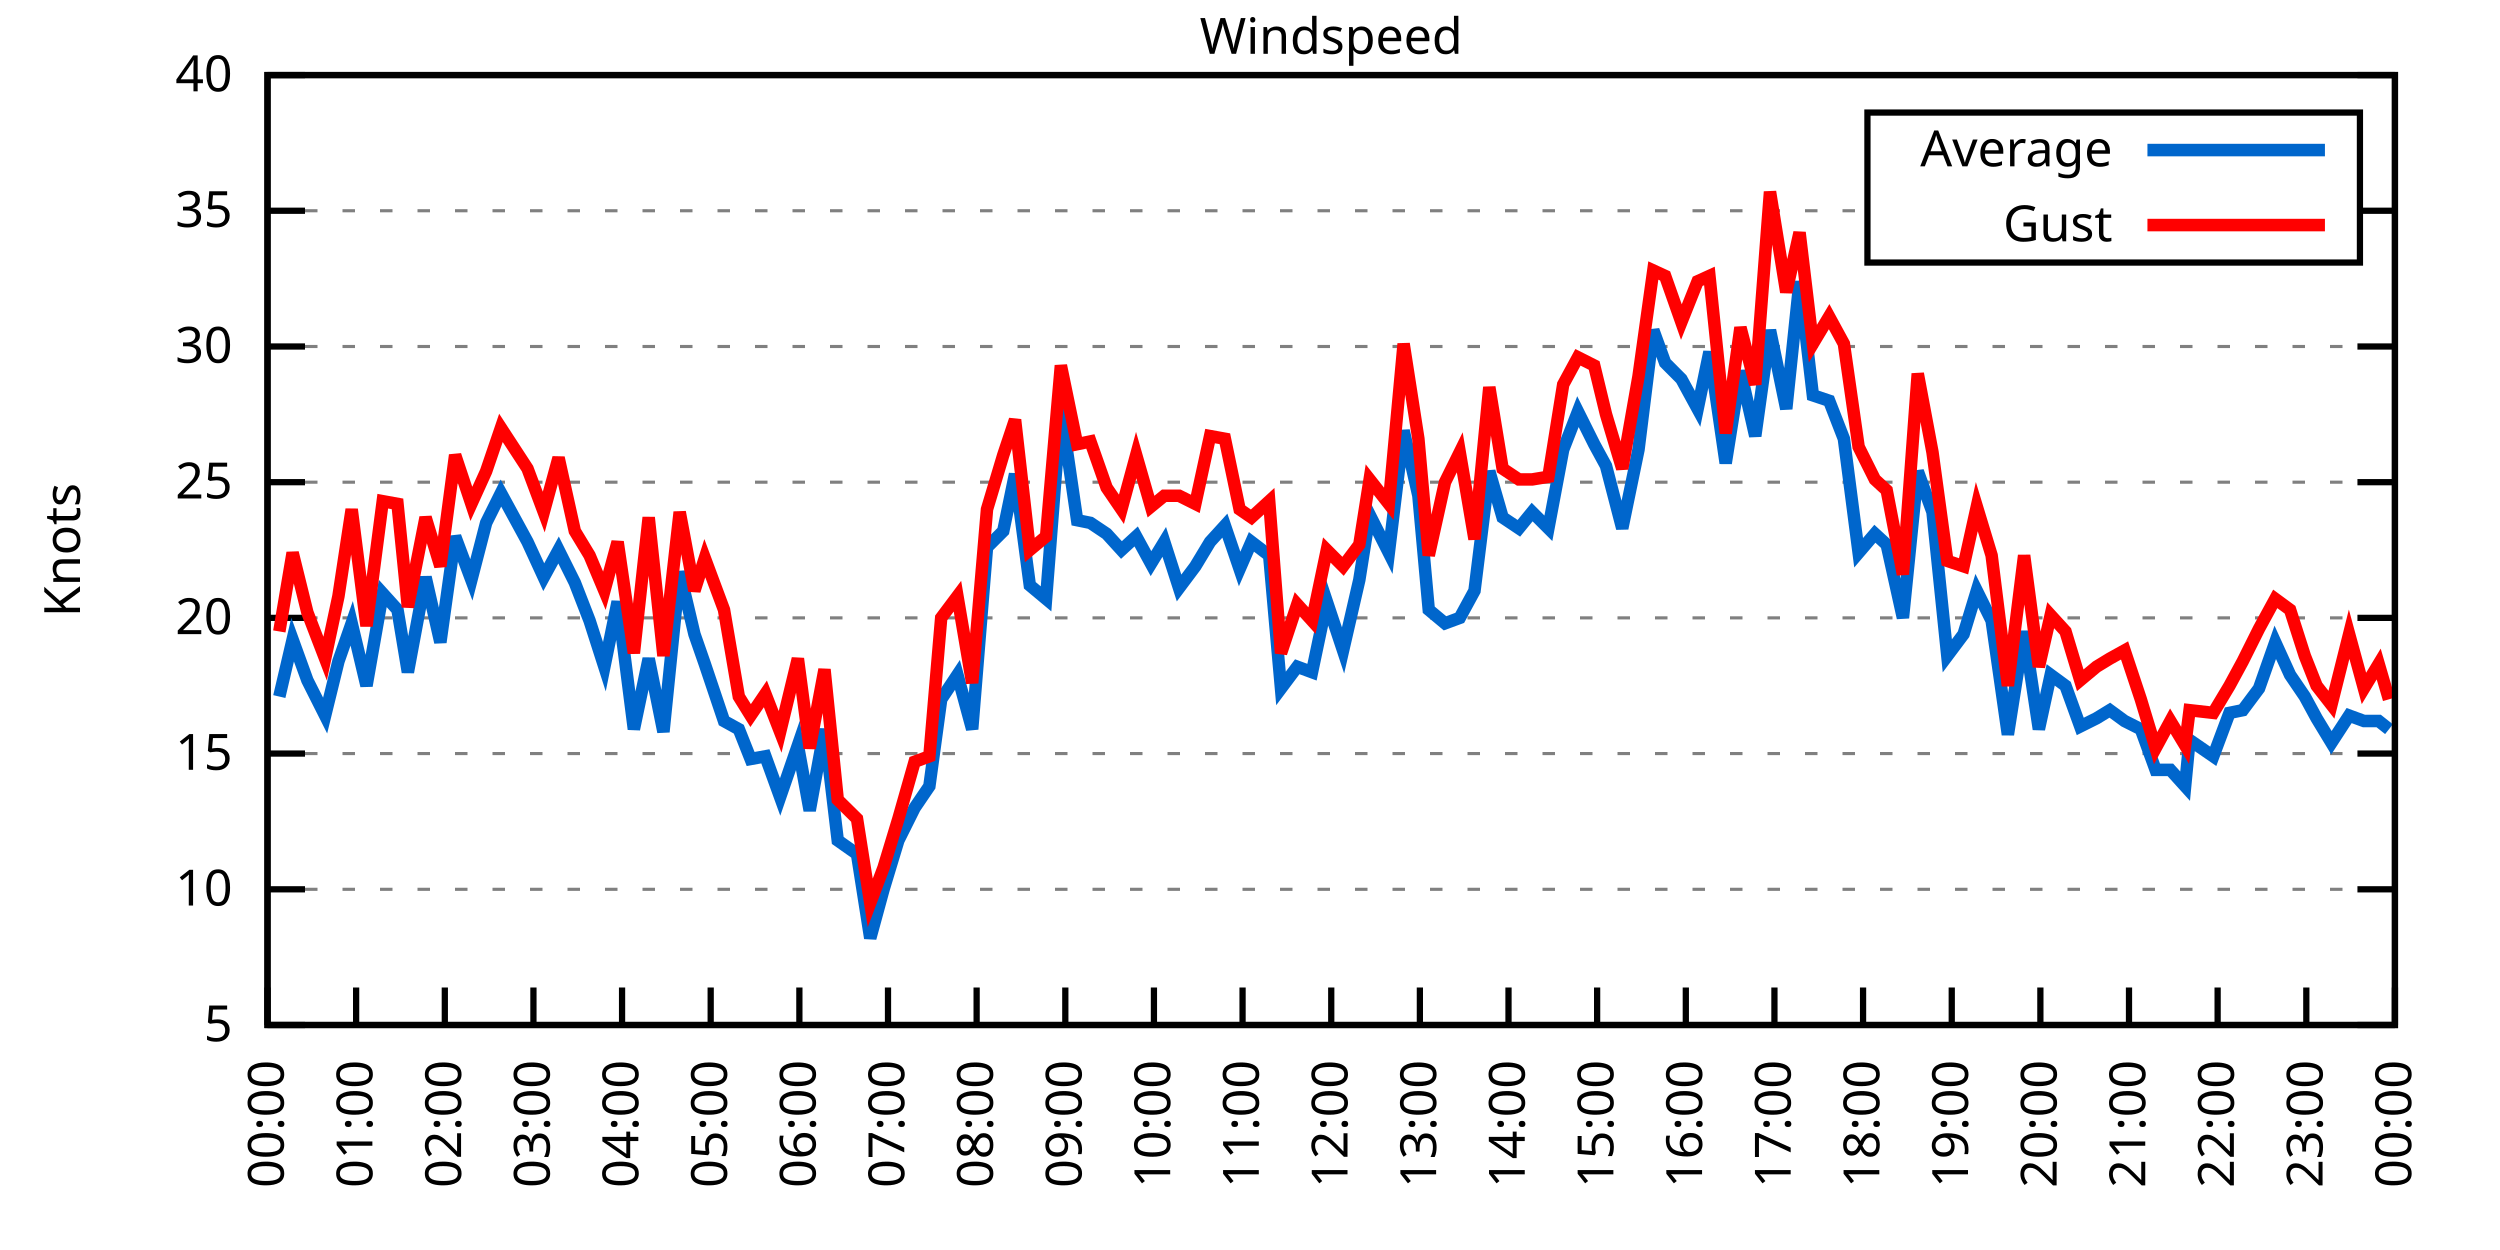
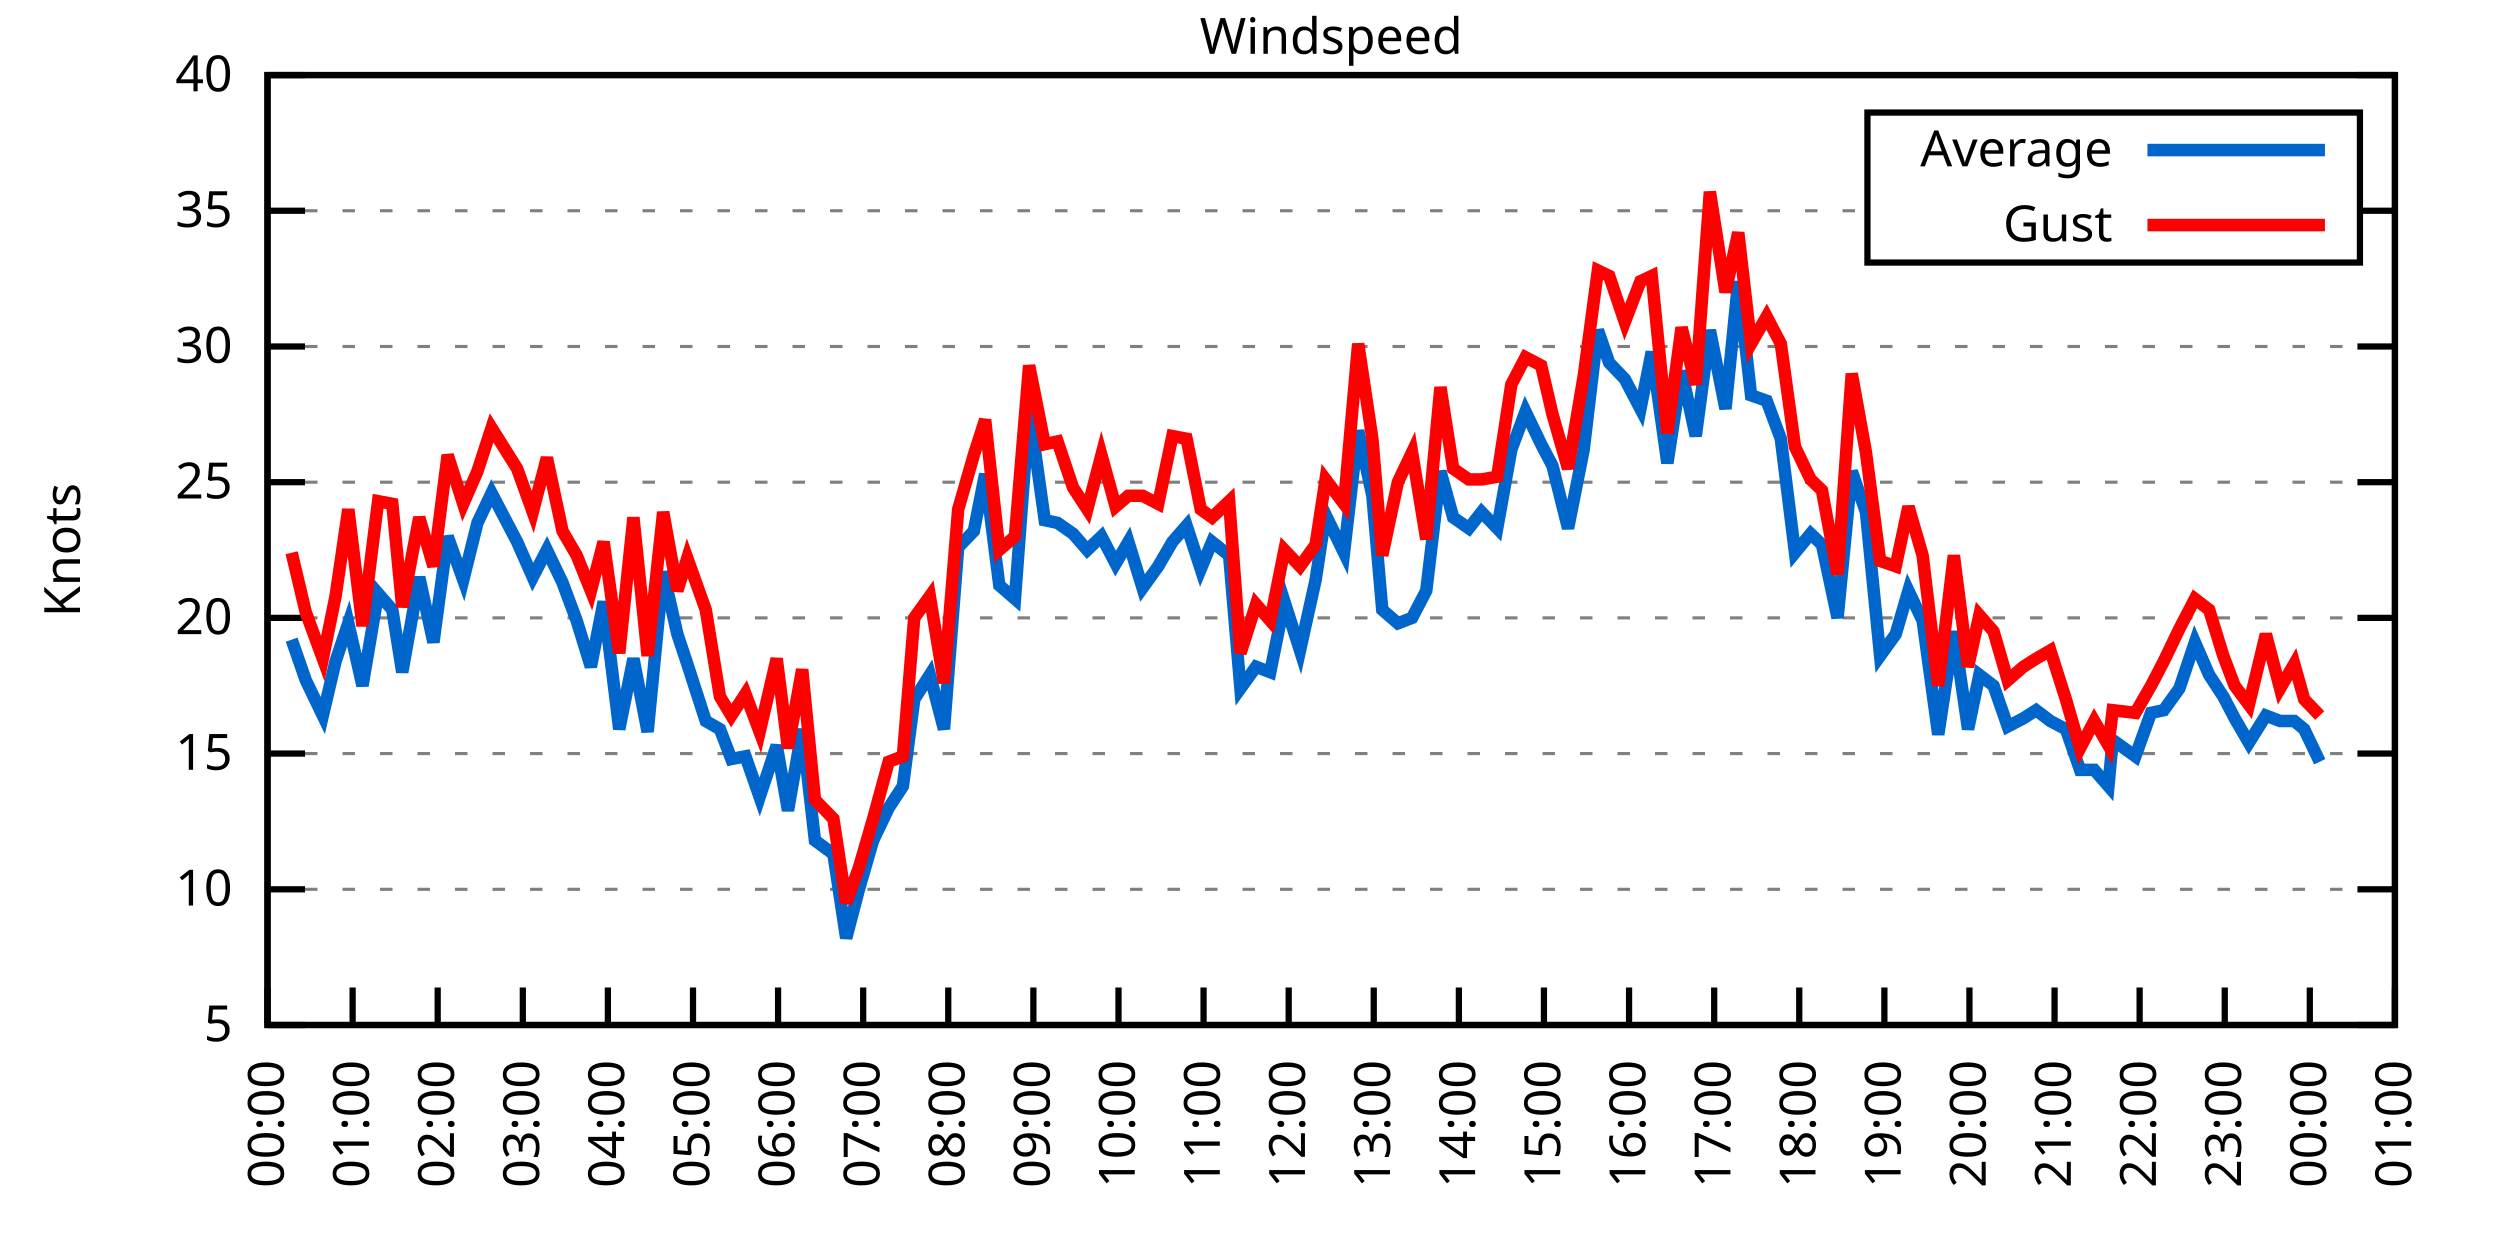
<svg xmlns="http://www.w3.org/2000/svg" xmlns:xlink="http://www.w3.org/1999/xlink" width="400" height="200" viewBox="0 0 400 200">
  <g id="gnuplot_canvas">
    <rect x="0" y="0" width="400" height="200" fill="none" />
    <defs>
      <circle id="gpDot" r="0.5" stroke-width="0.5" stroke="currentColor" />
      <path id="gpPt0" stroke-width="0.333" stroke="currentColor" d="M-1,0 h2 M0,-1 v2" />
      <path id="gpPt1" stroke-width="0.333" stroke="currentColor" d="M-1,-1 L1,1 M1,-1 L-1,1" />
      <path id="gpPt2" stroke-width="0.333" stroke="currentColor" d="M-1,0 L1,0 M0,-1 L0,1 M-1,-1 L1,1 M-1,1 L1,-1" />
      <rect id="gpPt3" stroke-width="0.333" stroke="currentColor" x="-1" y="-1" width="2" height="2" />
      <rect id="gpPt4" stroke-width="0.333" stroke="currentColor" fill="currentColor" x="-1" y="-1" width="2" height="2" />
      <circle id="gpPt5" stroke-width="0.333" stroke="currentColor" cx="0" cy="0" r="1" />
      <use xlink:href="#gpPt5" id="gpPt6" fill="currentColor" stroke="none" />
      <path id="gpPt7" stroke-width="0.333" stroke="currentColor" d="M0,-1.33 L-1.33,0.67 L1.33,0.67 z" />
      <use xlink:href="#gpPt7" id="gpPt8" fill="currentColor" stroke="none" />
      <use xlink:href="#gpPt7" id="gpPt9" stroke="currentColor" transform="rotate(180)" />
      <use xlink:href="#gpPt9" id="gpPt10" fill="currentColor" stroke="none" />
      <use xlink:href="#gpPt3" id="gpPt11" stroke="currentColor" transform="rotate(45)" />
      <use xlink:href="#gpPt11" id="gpPt12" fill="currentColor" stroke="none" />
      <path id="gpPt13" stroke-width="0.333" stroke="currentColor" d="M0,1.330 L1.265,0.411 L0.782,-1.067 L-0.782,-1.076 L-1.265,0.411 z" />
      <use xlink:href="#gpPt13" id="gpPt14" fill="currentColor" stroke="none" />
      <filter id="textbox" filterUnits="objectBoundingBox" x="0" y="0" height="1" width="1">
        <feFlood flood-color="white" flood-opacity="1" result="bgnd" />
        <feComposite in="SourceGraphic" in2="bgnd" operator="atop" />
      </filter>
      <filter id="greybox" filterUnits="objectBoundingBox" x="0" y="0" height="1" width="1">
        <feFlood flood-color="lightgrey" flood-opacity="1" result="grey" />
        <feComposite in="SourceGraphic" in2="grey" operator="atop" />
      </filter>
    </defs>
    <g fill="none" color="white" stroke="currentColor" stroke-width="1.00" stroke-linecap="butt" stroke-linejoin="miter">
</g>
    <g fill="none" color="black" stroke="currentColor" stroke-width="1.00" stroke-linecap="butt" stroke-linejoin="miter">
      <g stroke="none" shape-rendering="crispEdges">
        <polygon fill="rgb(255, 255, 255)" points="42.80,164.00 383.18,164.00 383.18,12.02 42.80,12.02 " />
      </g>
    </g>
    <g fill="none" color="black" stroke="currentColor" stroke-width="1.00" stroke-linecap="butt" stroke-linejoin="miter">
</g>
    <g fill="none" color="black" stroke="black" stroke-width="0.50" stroke-linecap="butt" stroke-linejoin="miter">
</g>
    <g fill="none" color="gray" stroke="currentColor" stroke-width="0.50" stroke-linecap="butt" stroke-linejoin="miter">
      <path stroke="gray" stroke-dasharray="2,4" class="gridline" d="M42.80,164.00 L383.19,164.00  " />
    </g>
    <g fill="none" color="gray" stroke="gray" stroke-width="1.00" stroke-linecap="butt" stroke-linejoin="miter">
</g>
    <g fill="none" color="black" stroke="currentColor" stroke-width="1.00" stroke-linecap="butt" stroke-linejoin="miter">
      <path stroke="black" d="M42.80,164.00 L48.80,164.00 M383.19,164.00 L377.19,164.00  " />
      <g transform="translate(37.20,166.60)" stroke="none" fill="black" font-family="Sans" font-size="8.00" text-anchor="end">
        <text>
          <tspan font-family="Sans"> 5</tspan>
        </text>
      </g>
    </g>
    <g fill="none" color="black" stroke="currentColor" stroke-width="1.00" stroke-linecap="butt" stroke-linejoin="miter">
</g>
    <g fill="none" color="black" stroke="black" stroke-width="0.50" stroke-linecap="butt" stroke-linejoin="miter">
</g>
    <g fill="none" color="gray" stroke="currentColor" stroke-width="0.50" stroke-linecap="butt" stroke-linejoin="miter">
      <path stroke="gray" stroke-dasharray="2,4" class="gridline" d="M42.80,142.29 L383.19,142.29  " />
    </g>
    <g fill="none" color="gray" stroke="gray" stroke-width="1.00" stroke-linecap="butt" stroke-linejoin="miter">
</g>
    <g fill="none" color="black" stroke="currentColor" stroke-width="1.00" stroke-linecap="butt" stroke-linejoin="miter">
      <path stroke="black" d="M42.80,142.29 L48.80,142.29 M383.19,142.29 L377.19,142.29  " />
      <g transform="translate(37.20,144.89)" stroke="none" fill="black" font-family="Sans" font-size="8.00" text-anchor="end">
        <text>
          <tspan font-family="Sans"> 10</tspan>
        </text>
      </g>
    </g>
    <g fill="none" color="black" stroke="currentColor" stroke-width="1.00" stroke-linecap="butt" stroke-linejoin="miter">
</g>
    <g fill="none" color="black" stroke="black" stroke-width="0.50" stroke-linecap="butt" stroke-linejoin="miter">
</g>
    <g fill="none" color="gray" stroke="currentColor" stroke-width="0.50" stroke-linecap="butt" stroke-linejoin="miter">
      <path stroke="gray" stroke-dasharray="2,4" class="gridline" d="M42.80,120.57 L383.19,120.57  " />
    </g>
    <g fill="none" color="gray" stroke="gray" stroke-width="1.00" stroke-linecap="butt" stroke-linejoin="miter">
</g>
    <g fill="none" color="black" stroke="currentColor" stroke-width="1.00" stroke-linecap="butt" stroke-linejoin="miter">
      <path stroke="black" d="M42.80,120.57 L48.80,120.57 M383.19,120.57 L377.19,120.57  " />
      <g transform="translate(37.20,123.17)" stroke="none" fill="black" font-family="Sans" font-size="8.00" text-anchor="end">
        <text>
          <tspan font-family="Sans"> 15</tspan>
        </text>
      </g>
    </g>
    <g fill="none" color="black" stroke="currentColor" stroke-width="1.00" stroke-linecap="butt" stroke-linejoin="miter">
</g>
    <g fill="none" color="black" stroke="black" stroke-width="0.50" stroke-linecap="butt" stroke-linejoin="miter">
</g>
    <g fill="none" color="gray" stroke="currentColor" stroke-width="0.50" stroke-linecap="butt" stroke-linejoin="miter">
      <path stroke="gray" stroke-dasharray="2,4" class="gridline" d="M42.80,98.86 L383.19,98.86  " />
    </g>
    <g fill="none" color="gray" stroke="gray" stroke-width="1.00" stroke-linecap="butt" stroke-linejoin="miter">
</g>
    <g fill="none" color="black" stroke="currentColor" stroke-width="1.00" stroke-linecap="butt" stroke-linejoin="miter">
      <path stroke="black" d="M42.80,98.86 L48.80,98.86 M383.19,98.86 L377.19,98.86  " />
      <g transform="translate(37.20,101.46)" stroke="none" fill="black" font-family="Sans" font-size="8.00" text-anchor="end">
        <text>
          <tspan font-family="Sans"> 20</tspan>
        </text>
      </g>
    </g>
    <g fill="none" color="black" stroke="currentColor" stroke-width="1.00" stroke-linecap="butt" stroke-linejoin="miter">
</g>
    <g fill="none" color="black" stroke="black" stroke-width="0.50" stroke-linecap="butt" stroke-linejoin="miter">
</g>
    <g fill="none" color="gray" stroke="currentColor" stroke-width="0.50" stroke-linecap="butt" stroke-linejoin="miter">
      <path stroke="gray" stroke-dasharray="2,4" class="gridline" d="M42.80,77.15 L383.19,77.15  " />
    </g>
    <g fill="none" color="gray" stroke="gray" stroke-width="1.00" stroke-linecap="butt" stroke-linejoin="miter">
</g>
    <g fill="none" color="black" stroke="currentColor" stroke-width="1.00" stroke-linecap="butt" stroke-linejoin="miter">
      <path stroke="black" d="M42.80,77.15 L48.80,77.15 M383.19,77.15 L377.19,77.15  " />
      <g transform="translate(37.20,79.75)" stroke="none" fill="black" font-family="Sans" font-size="8.00" text-anchor="end">
        <text>
          <tspan font-family="Sans"> 25</tspan>
        </text>
      </g>
    </g>
    <g fill="none" color="black" stroke="currentColor" stroke-width="1.00" stroke-linecap="butt" stroke-linejoin="miter">
</g>
    <g fill="none" color="black" stroke="black" stroke-width="0.50" stroke-linecap="butt" stroke-linejoin="miter">
</g>
    <g fill="none" color="gray" stroke="currentColor" stroke-width="0.50" stroke-linecap="butt" stroke-linejoin="miter">
      <path stroke="gray" stroke-dasharray="2,4" class="gridline" d="M42.80,55.44 L383.19,55.44  " />
    </g>
    <g fill="none" color="gray" stroke="gray" stroke-width="1.00" stroke-linecap="butt" stroke-linejoin="miter">
</g>
    <g fill="none" color="black" stroke="currentColor" stroke-width="1.00" stroke-linecap="butt" stroke-linejoin="miter">
      <path stroke="black" d="M42.80,55.44 L48.80,55.44 M383.19,55.44 L377.19,55.44  " />
      <g transform="translate(37.20,58.04)" stroke="none" fill="black" font-family="Sans" font-size="8.00" text-anchor="end">
        <text>
          <tspan font-family="Sans"> 30</tspan>
        </text>
      </g>
    </g>
    <g fill="none" color="black" stroke="currentColor" stroke-width="1.00" stroke-linecap="butt" stroke-linejoin="miter">
</g>
    <g fill="none" color="black" stroke="black" stroke-width="0.50" stroke-linecap="butt" stroke-linejoin="miter">
</g>
    <g fill="none" color="gray" stroke="currentColor" stroke-width="0.50" stroke-linecap="butt" stroke-linejoin="miter">
      <path stroke="gray" stroke-dasharray="2,4" class="gridline" d="M42.80,33.72 L298.79,33.72 M377.59,33.72 L383.19,33.72  " />
    </g>
    <g fill="none" color="gray" stroke="gray" stroke-width="1.00" stroke-linecap="butt" stroke-linejoin="miter">
</g>
    <g fill="none" color="black" stroke="currentColor" stroke-width="1.00" stroke-linecap="butt" stroke-linejoin="miter">
      <path stroke="black" d="M42.80,33.72 L48.80,33.72 M383.19,33.72 L377.19,33.72  " />
      <g transform="translate(37.20,36.32)" stroke="none" fill="black" font-family="Sans" font-size="8.00" text-anchor="end">
        <text>
          <tspan font-family="Sans"> 35</tspan>
        </text>
      </g>
    </g>
    <g fill="none" color="black" stroke="currentColor" stroke-width="1.00" stroke-linecap="butt" stroke-linejoin="miter">
</g>
    <g fill="none" color="black" stroke="black" stroke-width="0.50" stroke-linecap="butt" stroke-linejoin="miter">
</g>
    <g fill="none" color="gray" stroke="currentColor" stroke-width="0.50" stroke-linecap="butt" stroke-linejoin="miter">
      <path stroke="gray" stroke-dasharray="2,4" class="gridline" d="M42.80,12.01 L383.19,12.01  " />
    </g>
    <g fill="none" color="gray" stroke="gray" stroke-width="1.00" stroke-linecap="butt" stroke-linejoin="miter">
</g>
    <g fill="none" color="black" stroke="currentColor" stroke-width="1.00" stroke-linecap="butt" stroke-linejoin="miter">
      <path stroke="black" d="M42.80,12.01 L48.80,12.01 M383.19,12.01 L377.19,12.01  " />
      <g transform="translate(37.20,14.61)" stroke="none" fill="black" font-family="Sans" font-size="8.00" text-anchor="end">
        <text>
          <tspan font-family="Sans"> 40</tspan>
        </text>
      </g>
    </g>
    <g fill="none" color="black" stroke="currentColor" stroke-width="1.00" stroke-linecap="butt" stroke-linejoin="miter">
      <path stroke="black" d="M42.80,164.00 L42.80,158.00  " />
      <g transform="translate(45.40,169.60) rotate(270.00)" stroke="none" fill="black" font-family="Sans" font-size="8.00" text-anchor="end">
        <text>
          <tspan font-family="Sans">00:00</tspan>
        </text>
      </g>
    </g>
    <g fill="none" color="black" stroke="currentColor" stroke-width="1.00" stroke-linecap="butt" stroke-linejoin="miter">
-       <path stroke="black" d="M56.98,164.00 L56.98,158.00  " />
-       <g transform="translate(59.58,169.60) rotate(270.00)" stroke="none" fill="black" font-family="Sans" font-size="8.00" text-anchor="end">
+       <path stroke="black" d="M56.42,164.00 L56.42,158.00  " />
+       <g transform="translate(59.02,169.60) rotate(270.00)" stroke="none" fill="black" font-family="Sans" font-size="8.00" text-anchor="end">
        <text>
          <tspan font-family="Sans">01:00</tspan>
        </text>
      </g>
    </g>
    <g fill="none" color="black" stroke="currentColor" stroke-width="1.00" stroke-linecap="butt" stroke-linejoin="miter">
-       <path stroke="black" d="M71.17,164.00 L71.17,158.00  " />
-       <g transform="translate(73.77,169.60) rotate(270.00)" stroke="none" fill="black" font-family="Sans" font-size="8.00" text-anchor="end">
+       <path stroke="black" d="M70.03,164.00 L70.03,158.00  " />
+       <g transform="translate(72.63,169.60) rotate(270.00)" stroke="none" fill="black" font-family="Sans" font-size="8.00" text-anchor="end">
        <text>
          <tspan font-family="Sans">02:00</tspan>
        </text>
      </g>
    </g>
    <g fill="none" color="black" stroke="currentColor" stroke-width="1.00" stroke-linecap="butt" stroke-linejoin="miter">
-       <path stroke="black" d="M85.35,164.00 L85.35,158.00  " />
-       <g transform="translate(87.95,169.60) rotate(270.00)" stroke="none" fill="black" font-family="Sans" font-size="8.00" text-anchor="end">
+       <path stroke="black" d="M83.65,164.00 L83.65,158.00  " />
+       <g transform="translate(86.25,169.60) rotate(270.00)" stroke="none" fill="black" font-family="Sans" font-size="8.00" text-anchor="end">
        <text>
          <tspan font-family="Sans">03:00</tspan>
        </text>
      </g>
    </g>
    <g fill="none" color="black" stroke="currentColor" stroke-width="1.00" stroke-linecap="butt" stroke-linejoin="miter">
-       <path stroke="black" d="M99.53,164.00 L99.53,158.00  " />
-       <g transform="translate(102.13,169.60) rotate(270.00)" stroke="none" fill="black" font-family="Sans" font-size="8.00" text-anchor="end">
+       <path stroke="black" d="M97.26,164.00 L97.26,158.00  " />
+       <g transform="translate(99.86,169.60) rotate(270.00)" stroke="none" fill="black" font-family="Sans" font-size="8.00" text-anchor="end">
        <text>
          <tspan font-family="Sans">04:00</tspan>
        </text>
      </g>
    </g>
    <g fill="none" color="black" stroke="currentColor" stroke-width="1.00" stroke-linecap="butt" stroke-linejoin="miter">
-       <path stroke="black" d="M113.71,164.00 L113.71,158.00  " />
-       <g transform="translate(116.31,169.60) rotate(270.00)" stroke="none" fill="black" font-family="Sans" font-size="8.00" text-anchor="end">
+       <path stroke="black" d="M110.88,164.00 L110.88,158.00  " />
+       <g transform="translate(113.48,169.60) rotate(270.00)" stroke="none" fill="black" font-family="Sans" font-size="8.00" text-anchor="end">
        <text>
          <tspan font-family="Sans">05:00</tspan>
        </text>
      </g>
    </g>
    <g fill="none" color="black" stroke="currentColor" stroke-width="1.00" stroke-linecap="butt" stroke-linejoin="miter">
-       <path stroke="black" d="M127.90,164.00 L127.90,158.00  " />
-       <g transform="translate(130.50,169.60) rotate(270.00)" stroke="none" fill="black" font-family="Sans" font-size="8.00" text-anchor="end">
+       <path stroke="black" d="M124.49,164.00 L124.49,158.00  " />
+       <g transform="translate(127.09,169.60) rotate(270.00)" stroke="none" fill="black" font-family="Sans" font-size="8.00" text-anchor="end">
        <text>
          <tspan font-family="Sans">06:00</tspan>
        </text>
      </g>
    </g>
    <g fill="none" color="black" stroke="currentColor" stroke-width="1.00" stroke-linecap="butt" stroke-linejoin="miter">
-       <path stroke="black" d="M142.08,164.00 L142.08,158.00  " />
-       <g transform="translate(144.68,169.60) rotate(270.00)" stroke="none" fill="black" font-family="Sans" font-size="8.00" text-anchor="end">
+       <path stroke="black" d="M138.11,164.00 L138.11,158.00  " />
+       <g transform="translate(140.71,169.60) rotate(270.00)" stroke="none" fill="black" font-family="Sans" font-size="8.00" text-anchor="end">
        <text>
          <tspan font-family="Sans">07:00</tspan>
        </text>
      </g>
    </g>
    <g fill="none" color="black" stroke="currentColor" stroke-width="1.00" stroke-linecap="butt" stroke-linejoin="miter">
-       <path stroke="black" d="M156.26,164.00 L156.26,158.00  " />
-       <g transform="translate(158.86,169.60) rotate(270.00)" stroke="none" fill="black" font-family="Sans" font-size="8.00" text-anchor="end">
+       <path stroke="black" d="M151.72,164.00 L151.72,158.00  " />
+       <g transform="translate(154.32,169.60) rotate(270.00)" stroke="none" fill="black" font-family="Sans" font-size="8.00" text-anchor="end">
        <text>
          <tspan font-family="Sans">08:00</tspan>
        </text>
      </g>
    </g>
    <g fill="none" color="black" stroke="currentColor" stroke-width="1.00" stroke-linecap="butt" stroke-linejoin="miter">
-       <path stroke="black" d="M170.45,164.00 L170.45,158.00  " />
-       <g transform="translate(173.05,169.60) rotate(270.00)" stroke="none" fill="black" font-family="Sans" font-size="8.00" text-anchor="end">
+       <path stroke="black" d="M165.34,164.00 L165.34,158.00  " />
+       <g transform="translate(167.94,169.60) rotate(270.00)" stroke="none" fill="black" font-family="Sans" font-size="8.00" text-anchor="end">
        <text>
          <tspan font-family="Sans">09:00</tspan>
        </text>
      </g>
    </g>
    <g fill="none" color="black" stroke="currentColor" stroke-width="1.00" stroke-linecap="butt" stroke-linejoin="miter">
-       <path stroke="black" d="M184.63,164.00 L184.63,158.00  " />
-       <g transform="translate(187.23,169.60) rotate(270.00)" stroke="none" fill="black" font-family="Sans" font-size="8.00" text-anchor="end">
+       <path stroke="black" d="M178.96,164.00 L178.96,158.00  " />
+       <g transform="translate(181.56,169.60) rotate(270.00)" stroke="none" fill="black" font-family="Sans" font-size="8.00" text-anchor="end">
        <text>
          <tspan font-family="Sans">10:00</tspan>
        </text>
      </g>
    </g>
    <g fill="none" color="black" stroke="currentColor" stroke-width="1.00" stroke-linecap="butt" stroke-linejoin="miter">
-       <path stroke="black" d="M198.81,164.00 L198.81,158.00  " />
-       <g transform="translate(201.41,169.60) rotate(270.00)" stroke="none" fill="black" font-family="Sans" font-size="8.00" text-anchor="end">
+       <path stroke="black" d="M192.57,164.00 L192.57,158.00  " />
+       <g transform="translate(195.17,169.60) rotate(270.00)" stroke="none" fill="black" font-family="Sans" font-size="8.00" text-anchor="end">
        <text>
          <tspan font-family="Sans">11:00</tspan>
        </text>
      </g>
    </g>
    <g fill="none" color="black" stroke="currentColor" stroke-width="1.00" stroke-linecap="butt" stroke-linejoin="miter">
-       <path stroke="black" d="M213.00,164.00 L213.00,158.00  " />
-       <g transform="translate(215.60,169.60) rotate(270.00)" stroke="none" fill="black" font-family="Sans" font-size="8.00" text-anchor="end">
+       <path stroke="black" d="M206.19,164.00 L206.19,158.00  " />
+       <g transform="translate(208.79,169.60) rotate(270.00)" stroke="none" fill="black" font-family="Sans" font-size="8.00" text-anchor="end">
        <text>
          <tspan font-family="Sans">12:00</tspan>
        </text>
      </g>
    </g>
    <g fill="none" color="black" stroke="currentColor" stroke-width="1.00" stroke-linecap="butt" stroke-linejoin="miter">
-       <path stroke="black" d="M227.18,164.00 L227.18,158.00  " />
-       <g transform="translate(229.78,169.60) rotate(270.00)" stroke="none" fill="black" font-family="Sans" font-size="8.00" text-anchor="end">
+       <path stroke="black" d="M219.80,164.00 L219.80,158.00  " />
+       <g transform="translate(222.40,169.60) rotate(270.00)" stroke="none" fill="black" font-family="Sans" font-size="8.00" text-anchor="end">
        <text>
          <tspan font-family="Sans">13:00</tspan>
        </text>
      </g>
    </g>
    <g fill="none" color="black" stroke="currentColor" stroke-width="1.00" stroke-linecap="butt" stroke-linejoin="miter">
-       <path stroke="black" d="M241.36,164.00 L241.36,158.00  " />
-       <g transform="translate(243.96,169.60) rotate(270.00)" stroke="none" fill="black" font-family="Sans" font-size="8.00" text-anchor="end">
+       <path stroke="black" d="M233.42,164.00 L233.42,158.00  " />
+       <g transform="translate(236.02,169.60) rotate(270.00)" stroke="none" fill="black" font-family="Sans" font-size="8.00" text-anchor="end">
        <text>
          <tspan font-family="Sans">14:00</tspan>
        </text>
      </g>
    </g>
    <g fill="none" color="black" stroke="currentColor" stroke-width="1.00" stroke-linecap="butt" stroke-linejoin="miter">
-       <path stroke="black" d="M255.54,164.00 L255.54,158.00  " />
-       <g transform="translate(258.14,169.60) rotate(270.00)" stroke="none" fill="black" font-family="Sans" font-size="8.00" text-anchor="end">
+       <path stroke="black" d="M247.03,164.00 L247.03,158.00  " />
+       <g transform="translate(249.63,169.60) rotate(270.00)" stroke="none" fill="black" font-family="Sans" font-size="8.00" text-anchor="end">
        <text>
          <tspan font-family="Sans">15:00</tspan>
        </text>
      </g>
    </g>
    <g fill="none" color="black" stroke="currentColor" stroke-width="1.00" stroke-linecap="butt" stroke-linejoin="miter">
-       <path stroke="black" d="M269.73,164.00 L269.73,158.00  " />
-       <g transform="translate(272.33,169.60) rotate(270.00)" stroke="none" fill="black" font-family="Sans" font-size="8.00" text-anchor="end">
+       <path stroke="black" d="M260.65,164.00 L260.65,158.00  " />
+       <g transform="translate(263.25,169.60) rotate(270.00)" stroke="none" fill="black" font-family="Sans" font-size="8.00" text-anchor="end">
        <text>
          <tspan font-family="Sans">16:00</tspan>
        </text>
      </g>
    </g>
    <g fill="none" color="black" stroke="currentColor" stroke-width="1.00" stroke-linecap="butt" stroke-linejoin="miter">
-       <path stroke="black" d="M283.91,164.00 L283.91,158.00  " />
-       <g transform="translate(286.51,169.60) rotate(270.00)" stroke="none" fill="black" font-family="Sans" font-size="8.00" text-anchor="end">
+       <path stroke="black" d="M274.27,164.00 L274.27,158.00  " />
+       <g transform="translate(276.87,169.60) rotate(270.00)" stroke="none" fill="black" font-family="Sans" font-size="8.00" text-anchor="end">
        <text>
          <tspan font-family="Sans">17:00</tspan>
        </text>
      </g>
    </g>
    <g fill="none" color="black" stroke="currentColor" stroke-width="1.00" stroke-linecap="butt" stroke-linejoin="miter">
-       <path stroke="black" d="M298.09,164.00 L298.09,158.00  " />
-       <g transform="translate(300.69,169.60) rotate(270.00)" stroke="none" fill="black" font-family="Sans" font-size="8.00" text-anchor="end">
+       <path stroke="black" d="M287.88,164.00 L287.88,158.00  " />
+       <g transform="translate(290.48,169.60) rotate(270.00)" stroke="none" fill="black" font-family="Sans" font-size="8.00" text-anchor="end">
        <text>
          <tspan font-family="Sans">18:00</tspan>
        </text>
      </g>
    </g>
    <g fill="none" color="black" stroke="currentColor" stroke-width="1.00" stroke-linecap="butt" stroke-linejoin="miter">
-       <path stroke="black" d="M312.28,164.00 L312.28,158.00  " />
-       <g transform="translate(314.88,169.60) rotate(270.00)" stroke="none" fill="black" font-family="Sans" font-size="8.00" text-anchor="end">
+       <path stroke="black" d="M301.50,164.00 L301.50,158.00  " />
+       <g transform="translate(304.10,169.60) rotate(270.00)" stroke="none" fill="black" font-family="Sans" font-size="8.00" text-anchor="end">
        <text>
          <tspan font-family="Sans">19:00</tspan>
        </text>
      </g>
    </g>
    <g fill="none" color="black" stroke="currentColor" stroke-width="1.00" stroke-linecap="butt" stroke-linejoin="miter">
-       <path stroke="black" d="M326.46,164.00 L326.46,158.00  " />
-       <g transform="translate(329.06,169.60) rotate(270.00)" stroke="none" fill="black" font-family="Sans" font-size="8.00" text-anchor="end">
+       <path stroke="black" d="M315.11,164.00 L315.11,158.00  " />
+       <g transform="translate(317.71,169.60) rotate(270.00)" stroke="none" fill="black" font-family="Sans" font-size="8.00" text-anchor="end">
        <text>
          <tspan font-family="Sans">20:00</tspan>
        </text>
      </g>
    </g>
    <g fill="none" color="black" stroke="currentColor" stroke-width="1.00" stroke-linecap="butt" stroke-linejoin="miter">
-       <path stroke="black" d="M340.64,164.00 L340.64,158.00  " />
-       <g transform="translate(343.24,169.60) rotate(270.00)" stroke="none" fill="black" font-family="Sans" font-size="8.00" text-anchor="end">
+       <path stroke="black" d="M328.73,164.00 L328.73,158.00  " />
+       <g transform="translate(331.33,169.60) rotate(270.00)" stroke="none" fill="black" font-family="Sans" font-size="8.00" text-anchor="end">
        <text>
          <tspan font-family="Sans">21:00</tspan>
        </text>
      </g>
    </g>
    <g fill="none" color="black" stroke="currentColor" stroke-width="1.00" stroke-linecap="butt" stroke-linejoin="miter">
-       <path stroke="black" d="M354.82,164.00 L354.82,158.00  " />
-       <g transform="translate(357.42,169.60) rotate(270.00)" stroke="none" fill="black" font-family="Sans" font-size="8.00" text-anchor="end">
+       <path stroke="black" d="M342.34,164.00 L342.34,158.00  " />
+       <g transform="translate(344.94,169.60) rotate(270.00)" stroke="none" fill="black" font-family="Sans" font-size="8.00" text-anchor="end">
        <text>
          <tspan font-family="Sans">22:00</tspan>
        </text>
      </g>
    </g>
    <g fill="none" color="black" stroke="currentColor" stroke-width="1.00" stroke-linecap="butt" stroke-linejoin="miter">
-       <path stroke="black" d="M369.01,164.00 L369.01,158.00  " />
-       <g transform="translate(371.61,169.60) rotate(270.00)" stroke="none" fill="black" font-family="Sans" font-size="8.00" text-anchor="end">
+       <path stroke="black" d="M355.96,164.00 L355.96,158.00  " />
+       <g transform="translate(358.56,169.60) rotate(270.00)" stroke="none" fill="black" font-family="Sans" font-size="8.00" text-anchor="end">
        <text>
          <tspan font-family="Sans">23:00</tspan>
+         </text>
+       </g>
+     </g>
+     <g fill="none" color="black" stroke="currentColor" stroke-width="1.00" stroke-linecap="butt" stroke-linejoin="miter">
+       <path stroke="black" d="M369.57,164.00 L369.57,158.00  " />
+       <g transform="translate(372.17,169.60) rotate(270.00)" stroke="none" fill="black" font-family="Sans" font-size="8.00" text-anchor="end">
+         <text>
+           <tspan font-family="Sans">00:00</tspan>
        </text>
      </g>
    </g>
    <g fill="none" color="black" stroke="currentColor" stroke-width="1.00" stroke-linecap="butt" stroke-linejoin="miter">
      <path stroke="black" d="M383.19,164.00 L383.19,158.00  " />
      <g transform="translate(385.79,169.60) rotate(270.00)" stroke="none" fill="black" font-family="Sans" font-size="8.00" text-anchor="end">
        <text>
-           <tspan font-family="Sans">00:00</tspan>
+           <tspan font-family="Sans">01:00</tspan>
        </text>
      </g>
    </g>
    <g fill="none" color="black" stroke="currentColor" stroke-width="1.00" stroke-linecap="butt" stroke-linejoin="miter">
</g>
    <g fill="none" color="black" stroke="currentColor" stroke-width="1.00" stroke-linecap="butt" stroke-linejoin="miter">
      <path stroke="black" d="M42.80,12.01 L42.80,164.00 L383.19,164.00 L383.19,12.01 L42.80,12.01 Z  " />
    </g>
    <g fill="none" color="black" stroke="currentColor" stroke-width="1.00" stroke-linecap="butt" stroke-linejoin="miter">
</g>
    <g fill="none" color="black" stroke="currentColor" stroke-width="1.00" stroke-linecap="butt" stroke-linejoin="miter">
      <path stroke="black" d="M298.79,42.01 L298.79,18.01 L377.59,18.01 L377.59,42.01 L298.79,42.01 Z  " />
    </g>
    <g id="Windspeed_plot_1">
      <g fill="none" color="white" stroke="black" stroke-width="2.00" stroke-linecap="butt" stroke-linejoin="miter">
</g>
      <g fill="none" color="black" stroke="currentColor" stroke-width="2.00" stroke-linecap="butt" stroke-linejoin="miter">
        <g transform="translate(337.99,26.61)" stroke="none" fill="black" font-family="Sans" font-size="8.00" text-anchor="end">
          <text>
            <tspan font-family="Sans">Average</tspan>
          </text>
        </g>
      </g>
      <g fill="none" color="black" stroke="currentColor" stroke-width="2.00" stroke-linecap="butt" stroke-linejoin="miter">
-         <path stroke="rgb(  0, 102, 204)" d="M343.59,24.01 L371.99,24.01 M44.69,111.45 L46.82,102.34 L49.18,108.85 L52.02,114.49 L54.15,105.81 L56.27,99.73   L58.64,109.72 L61.24,94.95 L63.60,97.56 L65.26,107.55 L68.09,92.35 L70.46,102.77 L72.82,85.83 L75.42,92.78   L77.78,83.66 L80.15,78.89 L84.40,86.70 L87.00,92.35 L89.37,88.00 L91.97,93.22 L94.33,99.30 L96.70,106.68   L98.82,96.26 L101.42,116.67 L103.79,105.38 L106.15,117.10 L108.75,91.48 L111.11,101.47 L112.77,106.24 L115.84,115.36   L118.21,116.67 L120.10,121.44 L122.46,121.01 L124.82,127.52 L127.66,119.27 L129.55,129.69 L131.92,116.67 L134.04,134.47   L137.12,136.64 L139.24,150.10 L141.37,142.29 L143.74,134.47 L146.34,129.26 L148.70,125.79 L150.59,111.89 L153.19,107.98   L155.55,116.67 L157.92,87.57 L160.52,84.97 L162.41,75.85 L164.77,93.65 L167.37,95.82 L169.74,65.42 L172.34,83.23   L174.46,83.66 L177.06,85.40 L179.43,88.00 L181.79,85.83 L184.16,90.18 L186.28,86.70 L188.65,94.08 L191.25,90.61   L193.61,86.70 L195.98,84.10 L198.34,91.04 L200.23,86.70 L203.07,88.87 L204.96,110.15 L207.56,106.68 L209.92,107.55   L212.29,96.26 L214.89,104.07 L217.49,92.78 L219.14,82.36 L222.21,88.44 L224.58,68.90 L226.94,79.32 L228.60,97.56   L231.20,99.73 L233.56,98.86 L235.92,94.52 L238.29,75.41 L240.42,82.79 L243.02,84.53 L245.14,81.93 L247.74,84.53   L250.11,71.94 L252.47,65.86 L255.07,71.07 L256.96,74.54 L259.56,84.53 L262.16,71.94 L264.53,52.83 L266.42,58.04   L269.02,60.65 L271.62,65.42 L273.51,56.30 L276.11,74.11 L278.47,59.34 L280.84,69.77 L283.20,52.83 L285.80,65.42   L287.93,45.01 L290.06,63.25 L292.66,64.12 L295.02,70.20 L297.38,88.44 L299.98,85.40 L301.87,87.14 L304.47,98.86   L306.84,75.41 L309.20,81.93 L311.57,104.94 L314.17,101.47 L316.29,94.52 L318.66,99.30 L321.26,117.53 L323.86,101.03   L326.22,116.67 L328.11,107.98 L330.48,109.72 L332.84,116.23 L335.44,114.93 L337.57,113.63 L339.93,115.36 L342.53,116.67   L344.90,123.18 L347.26,123.18 L349.62,125.79 L350.33,118.40 L354.12,121.01 L356.72,114.06 L358.84,113.63 L361.44,110.15   L364.04,102.77 L366.41,107.98 L368.77,111.45 L370.66,114.93 L373.03,118.84 L375.86,114.49 L378.23,115.36 L380.59,115.36   L382.24,116.67  " />
+         <path stroke="rgb(  0, 102, 204)" d="M343.59,24.01 L371.99,24.01 M46.66,102.34 L48.93,108.85 L51.65,114.49 L53.69,105.81 L55.73,99.73 L58.00,109.72   L60.50,94.95 L62.77,97.56 L64.36,107.55 L67.08,92.35 L69.35,102.77 L71.62,85.83 L74.12,92.78 L76.39,83.66   L78.65,78.89 L82.74,86.70 L85.24,92.35 L87.50,88.00 L90.00,93.22 L92.27,99.30 L94.54,106.68 L96.58,96.26   L99.08,116.67 L101.35,105.38 L103.62,117.10 L106.11,91.48 L108.38,101.47 L109.97,106.24 L112.92,115.36 L115.19,116.67   L117.01,121.44 L119.27,121.01 L121.54,127.52 L124.27,119.27 L126.08,129.69 L128.35,116.67 L130.39,134.47 L133.34,136.64   L135.39,150.10 L137.43,142.29 L139.70,134.47 L142.19,129.26 L144.46,125.79 L146.28,111.89 L148.77,107.98 L151.04,116.67   L153.31,87.57 L155.81,84.97 L157.62,75.85 L159.89,93.65 L162.39,95.82 L164.66,65.42 L167.16,83.23 L169.20,83.66   L171.69,85.40 L173.96,88.00 L176.23,85.83 L178.50,90.18 L180.54,86.70 L182.81,94.08 L185.31,90.61 L187.58,86.70   L189.85,84.10 L192.12,91.04 L193.93,86.70 L196.66,88.87 L198.47,110.15 L200.97,106.68 L203.24,107.55 L205.51,96.26   L208.00,104.07 L210.50,92.78 L212.09,82.36 L215.04,88.44 L217.31,68.90 L219.58,79.32 L221.16,97.56 L223.66,99.73   L225.93,98.86 L228.20,94.52 L230.47,75.41 L232.51,82.79 L235.01,84.53 L237.05,81.93 L239.55,84.53 L241.81,71.94   L244.08,65.86 L246.58,71.07 L248.40,74.54 L250.89,84.53 L253.39,71.94 L255.66,52.83 L257.47,58.04 L259.97,60.65   L262.47,65.42 L264.28,56.30 L266.78,74.11 L269.05,59.34 L271.32,69.77 L273.58,52.83 L276.08,65.42 L278.12,45.01   L280.17,63.25 L282.66,64.12 L284.93,70.20 L287.20,88.44 L289.70,85.40 L291.51,87.14 L294.01,98.86 L296.28,75.41   L298.55,81.93 L300.82,104.94 L303.31,101.47 L305.35,94.52 L307.62,99.30 L310.12,117.53 L312.62,101.03 L314.89,116.67   L316.70,107.98 L318.97,109.72 L321.24,116.23 L323.74,114.93 L325.78,113.63 L328.05,115.36 L330.54,116.67 L332.81,123.18   L335.08,123.18 L337.35,125.79 L338.03,118.40 L341.66,121.01 L344.16,114.06 L346.20,113.63 L348.70,110.15 L351.19,102.77   L353.46,107.98 L355.73,111.45 L357.55,114.93 L359.82,118.84 L362.54,114.49 L364.81,115.36 L367.08,115.36 L368.67,116.67   L371.16,121.88  " />
      </g>
    </g>
    <g id="Windspeed_plot_2">
      <g fill="none" color="black" stroke="currentColor" stroke-width="2.00" stroke-linecap="butt" stroke-linejoin="miter">
        <g transform="translate(337.99,38.61)" stroke="none" fill="black" font-family="Sans" font-size="8.00" text-anchor="end">
          <text>
            <tspan font-family="Sans">Gust</tspan>
          </text>
        </g>
      </g>
      <g fill="none" color="black" stroke="currentColor" stroke-width="2.00" stroke-linecap="butt" stroke-linejoin="miter">
-         <path stroke="rgb(255,   0,   0)" d="M343.59,36.01 L371.99,36.01 M44.69,101.03 L46.82,88.44 L49.18,97.99 L52.02,105.38 L54.15,95.39 L56.27,81.49   L58.64,100.16 L61.24,80.19 L63.60,80.62 L65.26,97.12 L68.09,82.79 L70.46,90.61 L72.82,72.81 L75.42,80.62   L77.78,75.41 L80.15,68.46 L84.40,74.98 L87.00,81.93 L89.37,73.24 L91.97,84.97 L94.33,88.87 L96.70,94.52   L98.82,86.70 L101.42,104.51 L103.79,82.79 L106.15,104.94 L108.75,81.93 L111.11,94.52 L112.77,89.31 L115.84,97.56   L118.21,111.45 L120.10,114.49 L122.46,111.02 L124.82,117.10 L127.66,105.38 L129.55,119.71 L131.92,107.11 L134.04,127.96   L137.12,131.00 L139.24,144.46 L141.37,138.81 L143.74,131.00 L146.34,121.88 L148.70,121.01 L150.59,98.86 L153.19,95.39   L155.55,109.28 L157.92,81.49 L160.52,72.81 L162.41,67.16 L164.77,88.00 L167.37,85.83 L169.74,58.48 L172.34,71.07   L174.46,70.63 L177.06,78.02 L179.43,81.49 L181.79,72.81 L184.16,81.06 L186.28,79.32 L188.65,79.32 L191.25,80.62   L193.61,69.77 L195.98,70.20 L198.34,81.49 L200.23,82.79 L203.07,80.19 L204.96,104.51 L207.56,96.69 L209.92,99.30   L212.29,88.00 L214.89,90.61 L217.49,87.14 L219.14,76.71 L222.21,80.62 L224.58,55.00 L226.94,70.20 L228.60,88.87   L231.20,77.15 L233.56,72.37 L235.92,86.27 L238.29,61.95 L240.42,74.98 L243.02,76.71 L245.14,76.71 L247.74,76.28   L250.11,61.52 L252.47,57.17 L255.07,58.48 L256.96,66.29 L259.56,74.98 L262.16,60.21 L264.53,43.28 L266.42,44.15   L269.02,51.53 L271.62,45.01 L273.51,44.15 L276.11,69.33 L278.47,52.40 L280.84,61.52 L283.20,30.68 L285.80,46.75   L287.93,37.20 L290.06,55.00 L292.66,50.66 L295.02,55.00 L297.38,71.50 L299.98,76.71 L301.87,78.45 L304.47,91.91   L306.84,59.78 L309.20,72.37 L311.57,89.74 L314.17,90.61 L316.29,81.06 L318.66,88.87 L321.26,109.72 L323.86,88.87   L326.22,106.68 L328.11,98.43 L330.48,101.03 L332.84,108.85 L335.44,106.68 L337.57,105.38 L339.93,104.07 L342.53,111.89   L344.90,119.71 L347.26,115.36 L349.62,119.27 L350.33,113.63 L354.12,114.06 L356.72,109.72 L358.84,105.81 L361.44,100.60   L364.04,95.82 L366.41,97.56 L368.77,104.94 L370.66,109.72 L373.03,112.76 L375.86,101.47 L378.23,110.15 L380.59,106.24   L382.24,111.89  " />
+         <path stroke="rgb(255,   0,   0)" d="M343.59,36.01 L371.99,36.01 M46.66,88.44 L48.93,97.99 L51.65,105.38 L53.69,95.39 L55.73,81.49 L58.00,100.16   L60.50,80.19 L62.77,80.62 L64.36,97.12 L67.08,82.79 L69.35,90.61 L71.62,72.81 L74.12,80.62 L76.39,75.41   L78.65,68.46 L82.74,74.98 L85.24,81.93 L87.50,73.24 L90.00,84.97 L92.27,88.87 L94.54,94.52 L96.58,86.70   L99.08,104.51 L101.35,82.79 L103.62,104.94 L106.11,81.93 L108.38,94.52 L109.97,89.31 L112.92,97.56 L115.19,111.45   L117.01,114.49 L119.27,111.02 L121.54,117.10 L124.27,105.38 L126.08,119.71 L128.35,107.11 L130.39,127.96 L133.34,131.00   L135.39,144.46 L137.43,138.81 L139.70,131.00 L142.19,121.88 L144.46,121.01 L146.28,98.86 L148.77,95.39 L151.04,109.28   L153.31,81.49 L155.81,72.81 L157.62,67.16 L159.89,88.00 L162.39,85.83 L164.66,58.48 L167.16,71.07 L169.20,70.63   L171.69,78.02 L173.96,81.49 L176.23,72.81 L178.50,81.06 L180.54,79.32 L182.81,79.32 L185.31,80.62 L187.58,69.77   L189.85,70.20 L192.12,81.49 L193.93,82.79 L196.66,80.19 L198.47,104.51 L200.97,96.69 L203.24,99.30 L205.51,88.00   L208.00,90.61 L210.50,87.14 L212.09,76.71 L215.04,80.62 L217.31,55.00 L219.58,70.20 L221.16,88.87 L223.66,77.15   L225.93,72.37 L228.20,86.27 L230.47,61.95 L232.51,74.98 L235.01,76.71 L237.05,76.71 L239.55,76.28 L241.81,61.52   L244.08,57.17 L246.58,58.48 L248.40,66.29 L250.89,74.98 L253.39,60.21 L255.66,43.28 L257.47,44.15 L259.97,51.53   L262.47,45.01 L264.28,44.15 L266.78,69.33 L269.05,52.40 L271.32,61.52 L273.58,30.68 L276.08,46.75 L278.12,37.20   L280.17,55.00 L282.66,50.66 L284.93,55.00 L287.20,71.50 L289.70,76.71 L291.51,78.45 L294.01,91.91 L296.28,59.78   L298.55,72.37 L300.82,89.74 L303.31,90.61 L305.35,81.06 L307.62,88.87 L310.12,109.72 L312.62,88.87 L314.89,106.68   L316.70,98.43 L318.97,101.03 L321.24,108.85 L323.74,106.68 L325.78,105.38 L328.05,104.07 L330.54,111.89 L332.81,119.71   L335.08,115.36 L337.35,119.27 L338.03,113.63 L341.66,114.06 L344.16,109.72 L346.20,105.81 L348.70,100.60 L351.19,95.82   L353.46,97.56 L355.73,104.94 L357.55,109.72 L359.82,112.76 L362.54,101.47 L364.81,110.15 L367.08,106.24 L368.67,111.89   L371.16,114.49  " />
      </g>
    </g>
    <g fill="none" color="black" stroke="currentColor" stroke-width="2.00" stroke-linecap="butt" stroke-linejoin="miter">
</g>
    <g fill="none" color="black" stroke="black" stroke-width="1.00" stroke-linecap="butt" stroke-linejoin="miter">
</g>
    <g fill="none" color="black" stroke="currentColor" stroke-width="1.00" stroke-linecap="butt" stroke-linejoin="miter">
      <path stroke="black" d="M42.80,12.01 L42.80,164.00 L383.19,164.00 L383.19,12.01 L42.80,12.01 Z  " />
      <g transform="translate(12.80,88.01) rotate(270.00)" stroke="none" fill="black" font-family="Sans" font-size="8.00" text-anchor="middle">
        <text>
          <tspan font-family="Sans">Knots</tspan>
        </text>
      </g>
    </g>
    <g fill="none" color="black" stroke="currentColor" stroke-width="1.00" stroke-linecap="butt" stroke-linejoin="miter">
</g>
    <g fill="none" color="black" stroke="currentColor" stroke-width="1.00" stroke-linecap="butt" stroke-linejoin="miter">
      <g transform="translate(212.99,8.61)" stroke="none" fill="black" font-family="Sans" font-size="8.00" text-anchor="middle">
        <text>
          <tspan font-family="Sans">Windspeed</tspan>
        </text>
      </g>
    </g>
    <g fill="none" color="black" stroke="currentColor" stroke-width="1.00" stroke-linecap="butt" stroke-linejoin="miter">
</g>
  </g>
</svg>
